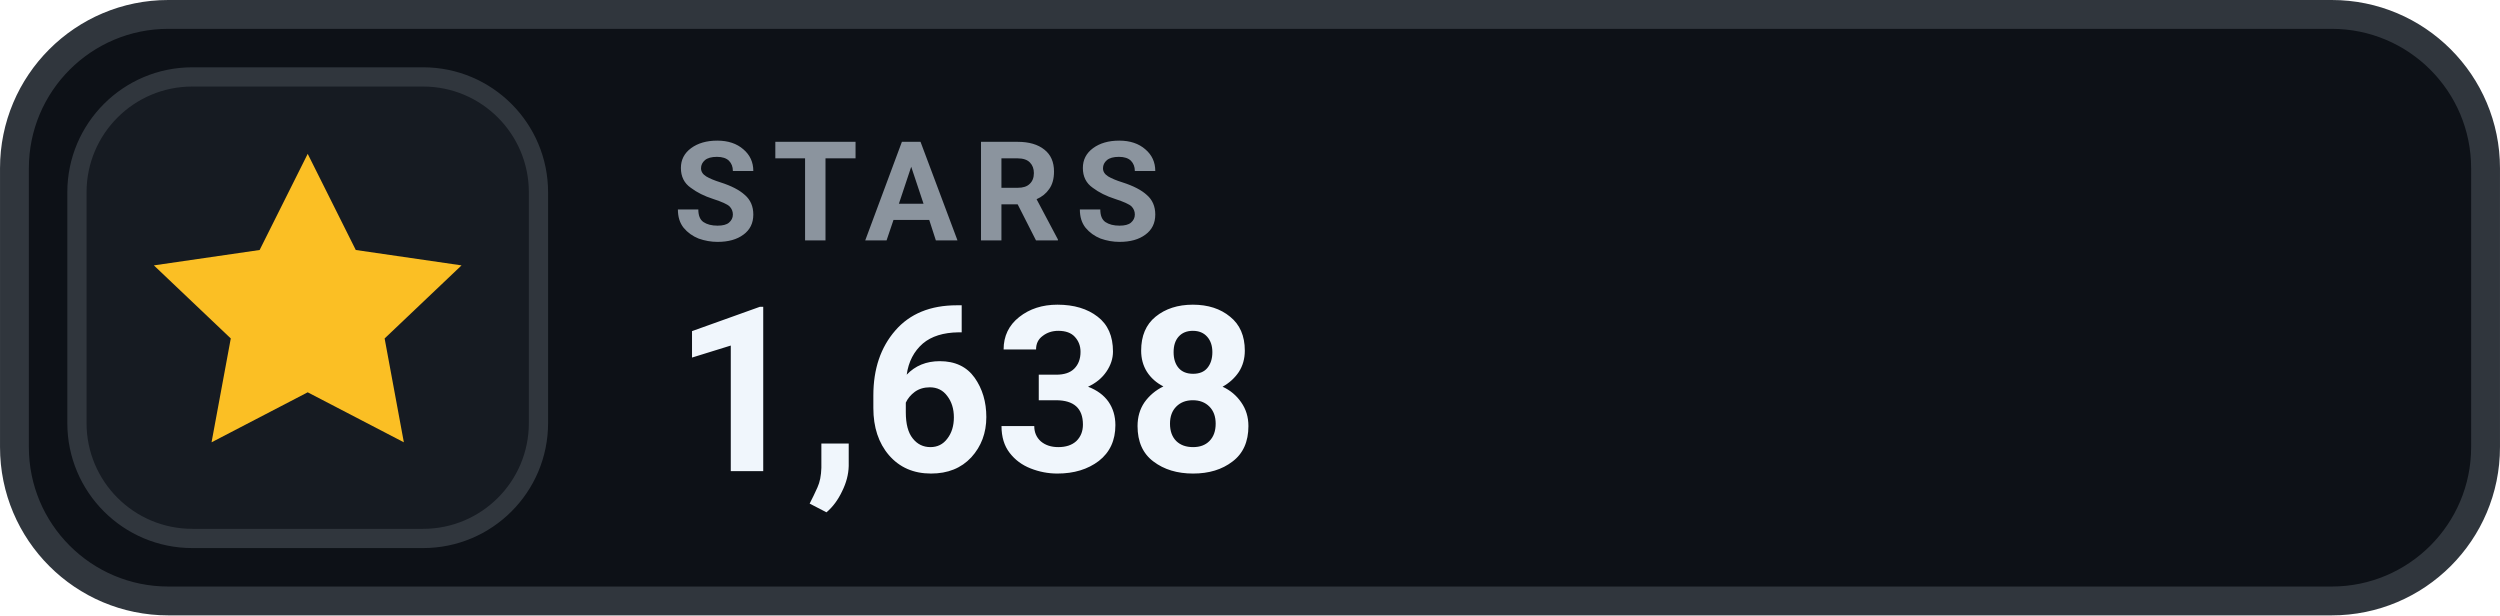
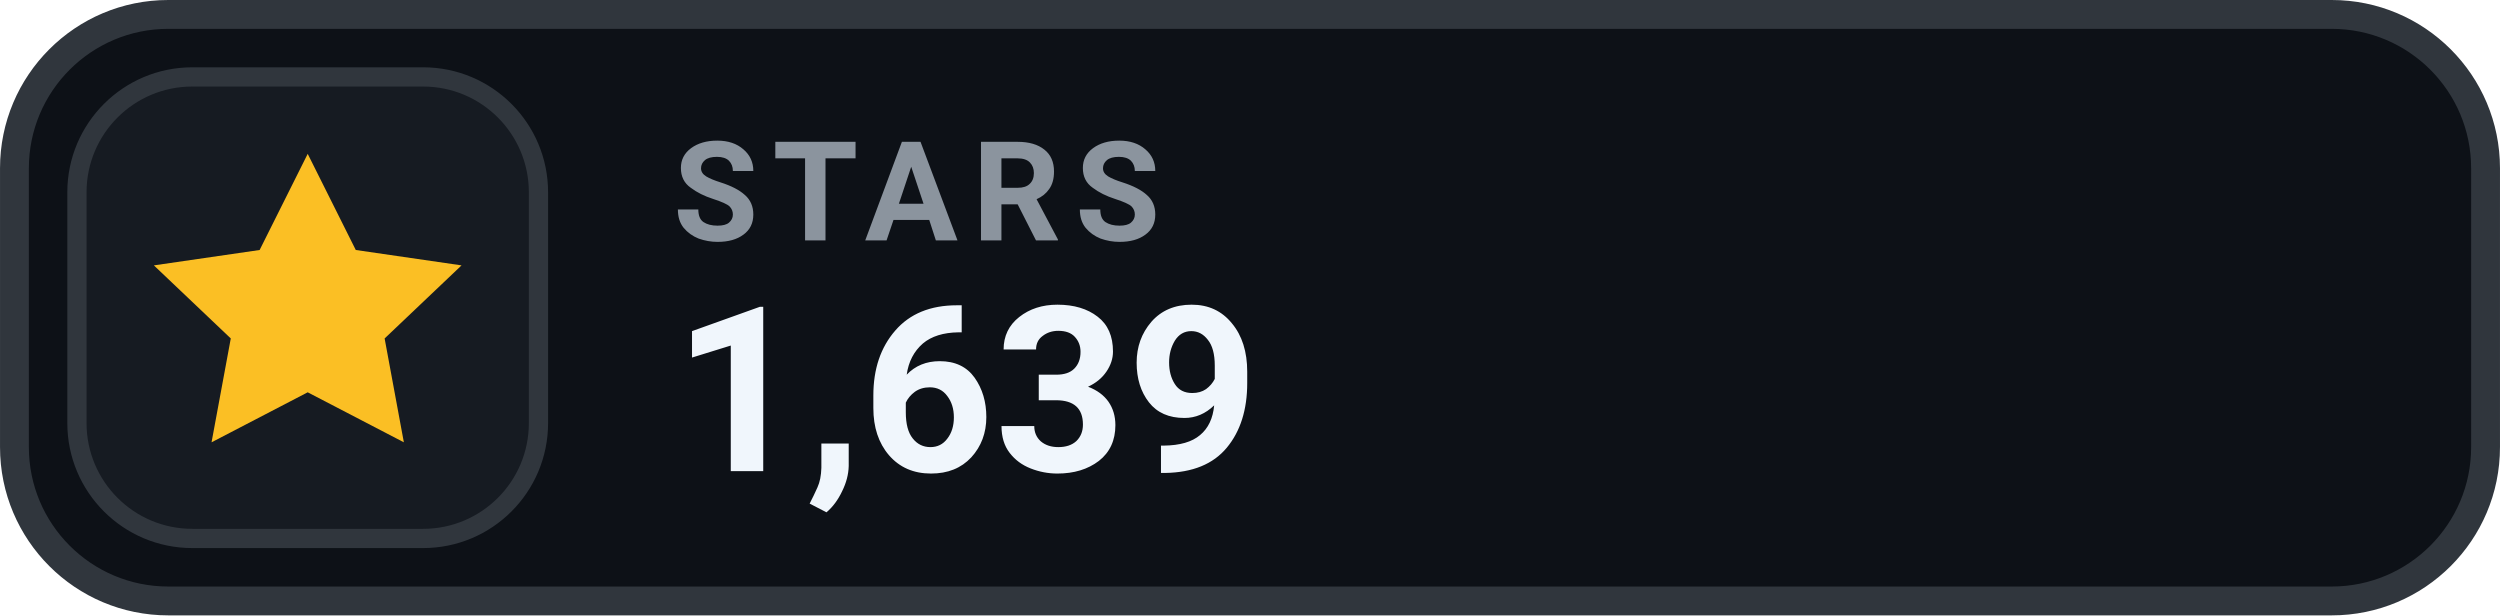
- <svg xmlns="http://www.w3.org/2000/svg" width="126" height="31.015" viewBox="0 0 130 32" role="img" aria-label="STARS 1,638">
+ <svg xmlns="http://www.w3.org/2000/svg" width="126" height="31.015" viewBox="0 0 130 32" role="img" aria-label="STARS 1,639">
  <rect x=".75" y=".75" width="128.5" height="30.5" rx="8" fill="#0D1117" stroke="#30363D" stroke-width="1.5" />
  <rect x="4" y="4" width="24" height="24" rx="6" fill="#161B22" stroke="#30363D" stroke-width="1" />
  <g transform="translate(16 16)" style="color:#FBBF24;">
    <path d="M0 -8 l2.5 5 5.5 .8 -4 3.8 1 5.4 -5 -2.6 -5 2.6 1 -5.4 -4 -3.8 5.5 -.8 Z" fill="currentColor" />
  </g>
  <text x="35" y="12.5" fill="#8B949E" font-family="-apple-system,BlinkMacSystemFont,'Segoe UI',Roboto,Helvetica,Arial,sans-serif" font-size="7.2" font-weight="700" letter-spacing=".75">STARS</text>
-   <text x="35" y="24.5" fill="#F0F6FC" font-family="-apple-system,BlinkMacSystemFont,'Segoe UI',Roboto,Helvetica,Arial,sans-serif" font-size="12" font-weight="700">1,638</text>
+   <text x="35" y="24.5" fill="#F0F6FC" font-family="-apple-system,BlinkMacSystemFont,'Segoe UI',Roboto,Helvetica,Arial,sans-serif" font-size="12" font-weight="700">1,639</text>
</svg>
